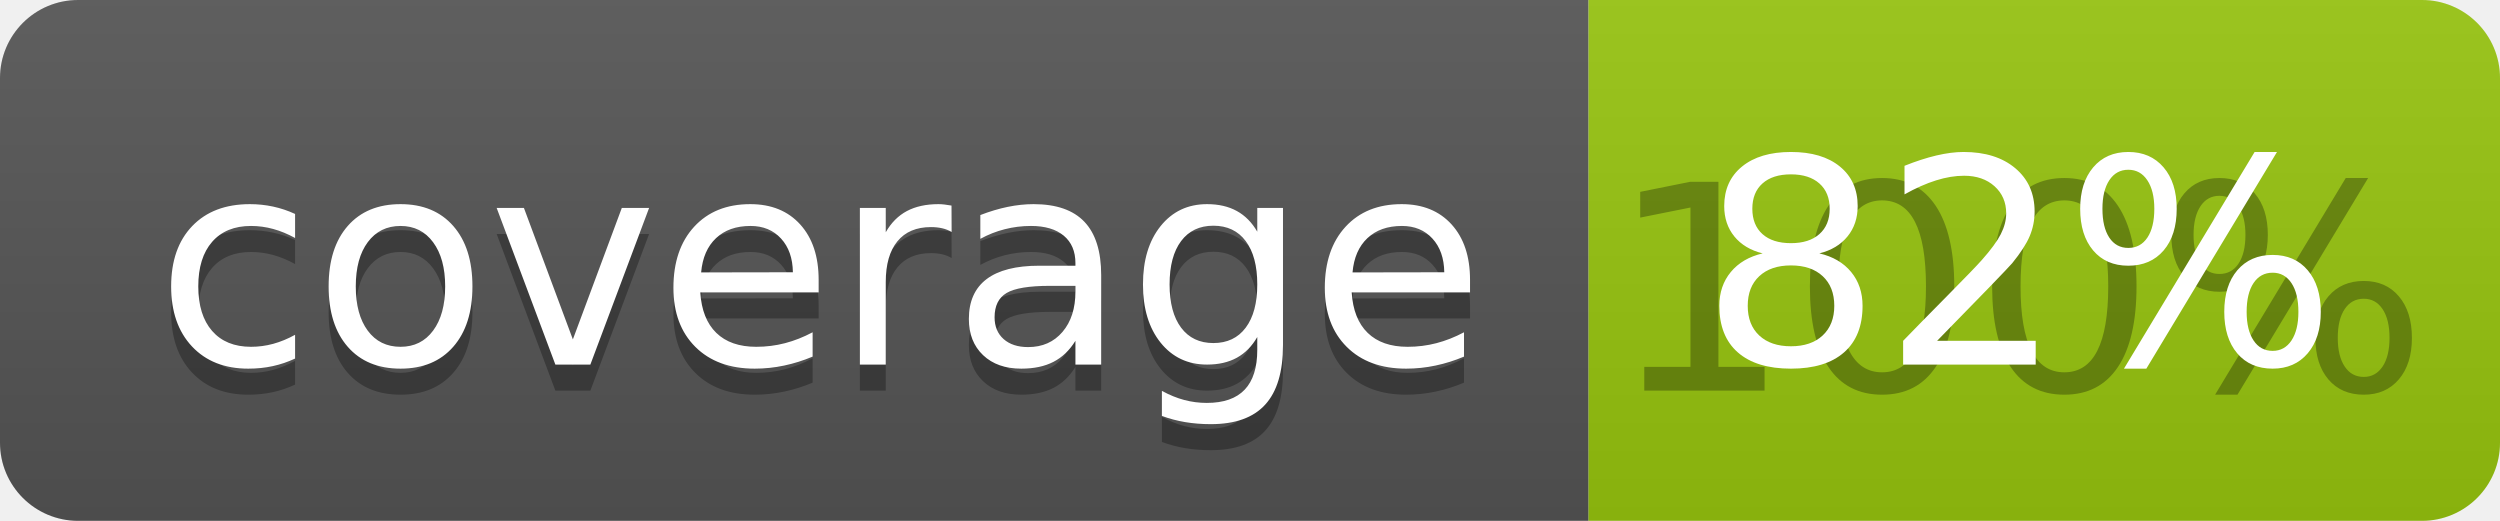
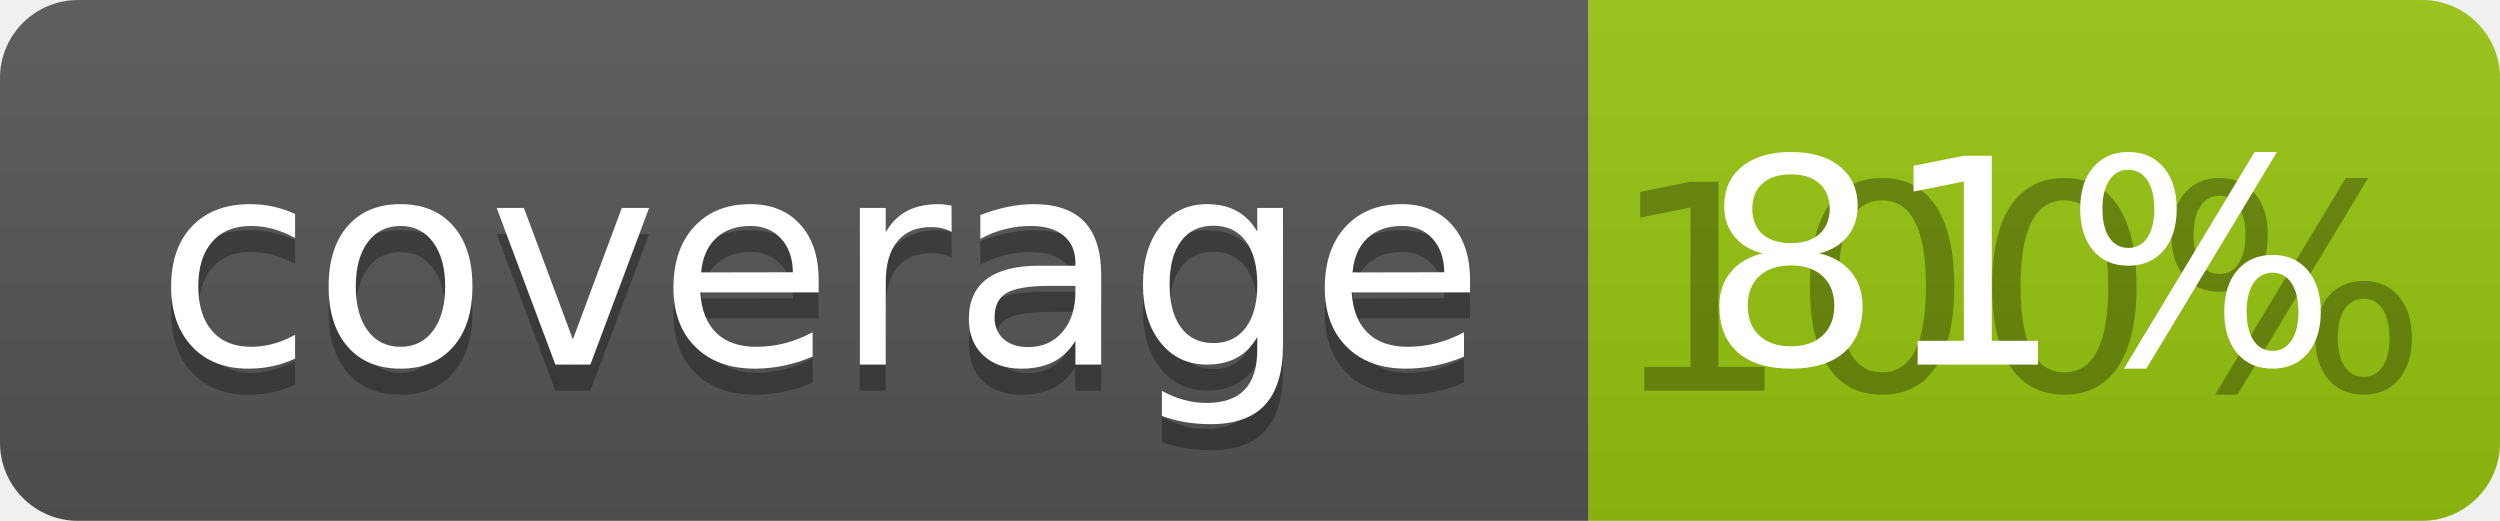
<svg xmlns="http://www.w3.org/2000/svg" width="96" height="20">
  <linearGradient id="b" x2="0" y2="100%">
    <stop offset="0" stop-color="#bbb" stop-opacity=".1" />
    <stop offset="1" stop-opacity=".1" />
  </linearGradient>
  <clipPath id="a">
    <rect width="96" height="20" rx="3" fill="#fff" />
  </clipPath>
  <g clip-path="url(#a)">
    <path fill="#555" d="M0 0h61v20H0z" />
    <path fill="#97C50F" d="M61 0h35v20H61z" />
    <path fill="url(#b)" d="M0 0h96v20H0z" />
  </g>
  <g fill="#fff" text-anchor="middle" font-family="DejaVu Sans,Verdana,Geneva,sans-serif" font-size="110">
    <text x="315" y="150" fill="#010101" fill-opacity=".3" transform="scale(.1)" textLength="510">coverage</text>
    <text x="315" y="140" transform="scale(.1)" textLength="510">coverage</text>
    <text x="775" y="150" fill="#010101" fill-opacity=".3" transform="scale(.1)" textLength="250">100%</text>
-     <text x="775" y="140" transform="scale(.1)" textLength="250">82%</text>
+     <text x="775" y="140" transform="scale(.1)" textLength="250">81%</text>
  </g>
</svg>
